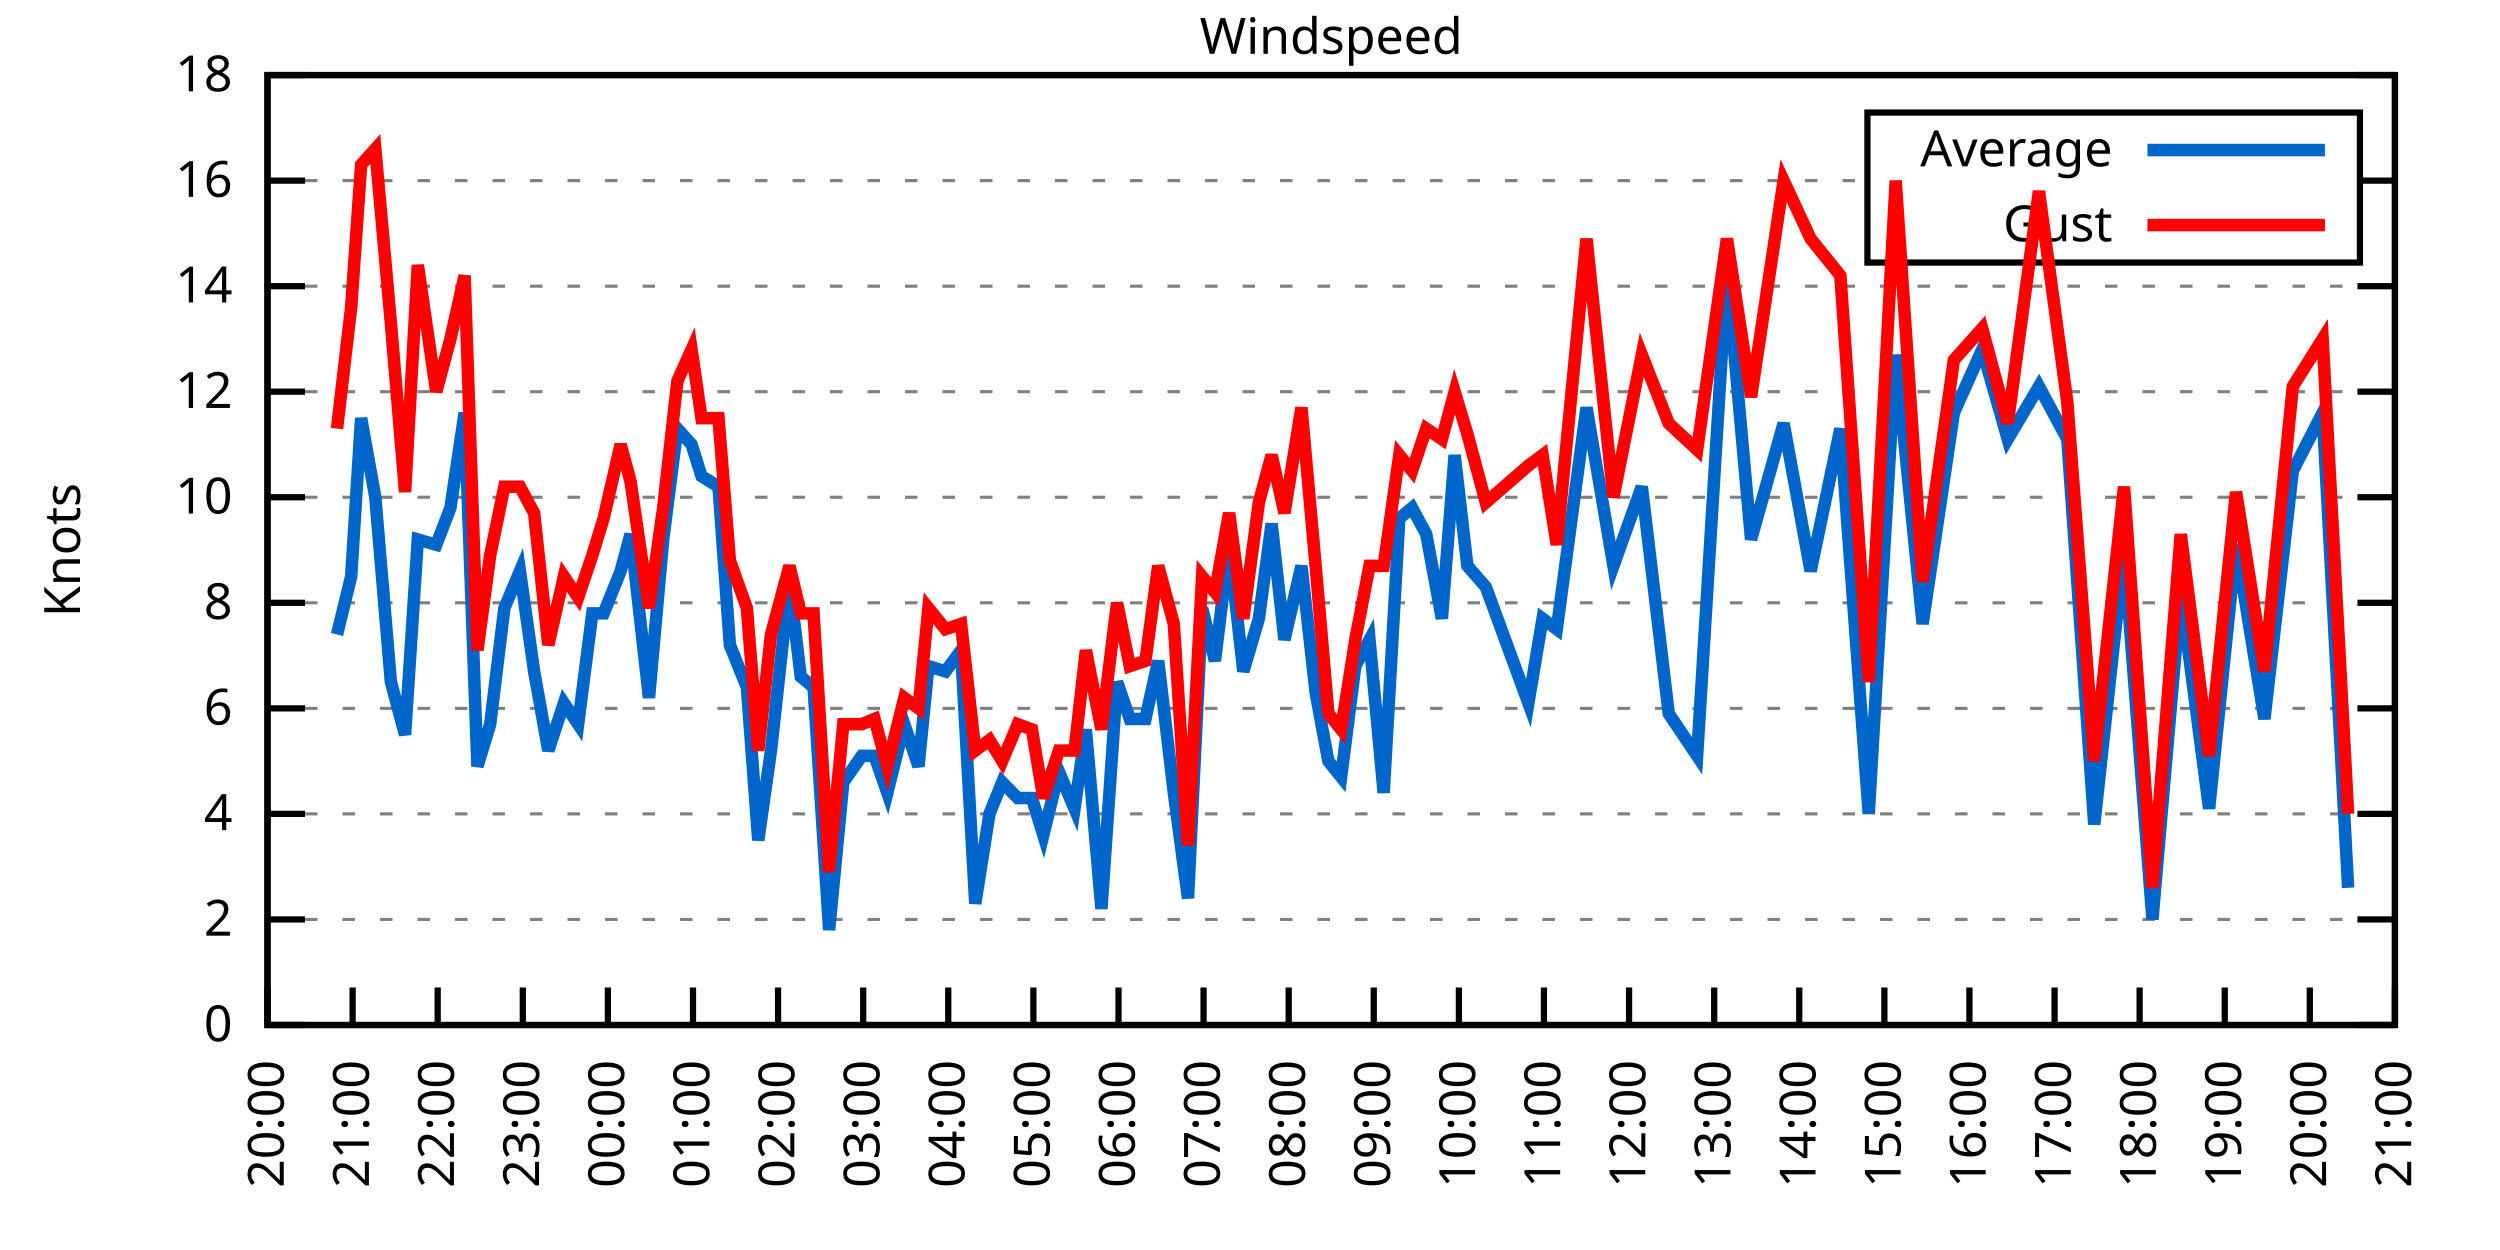
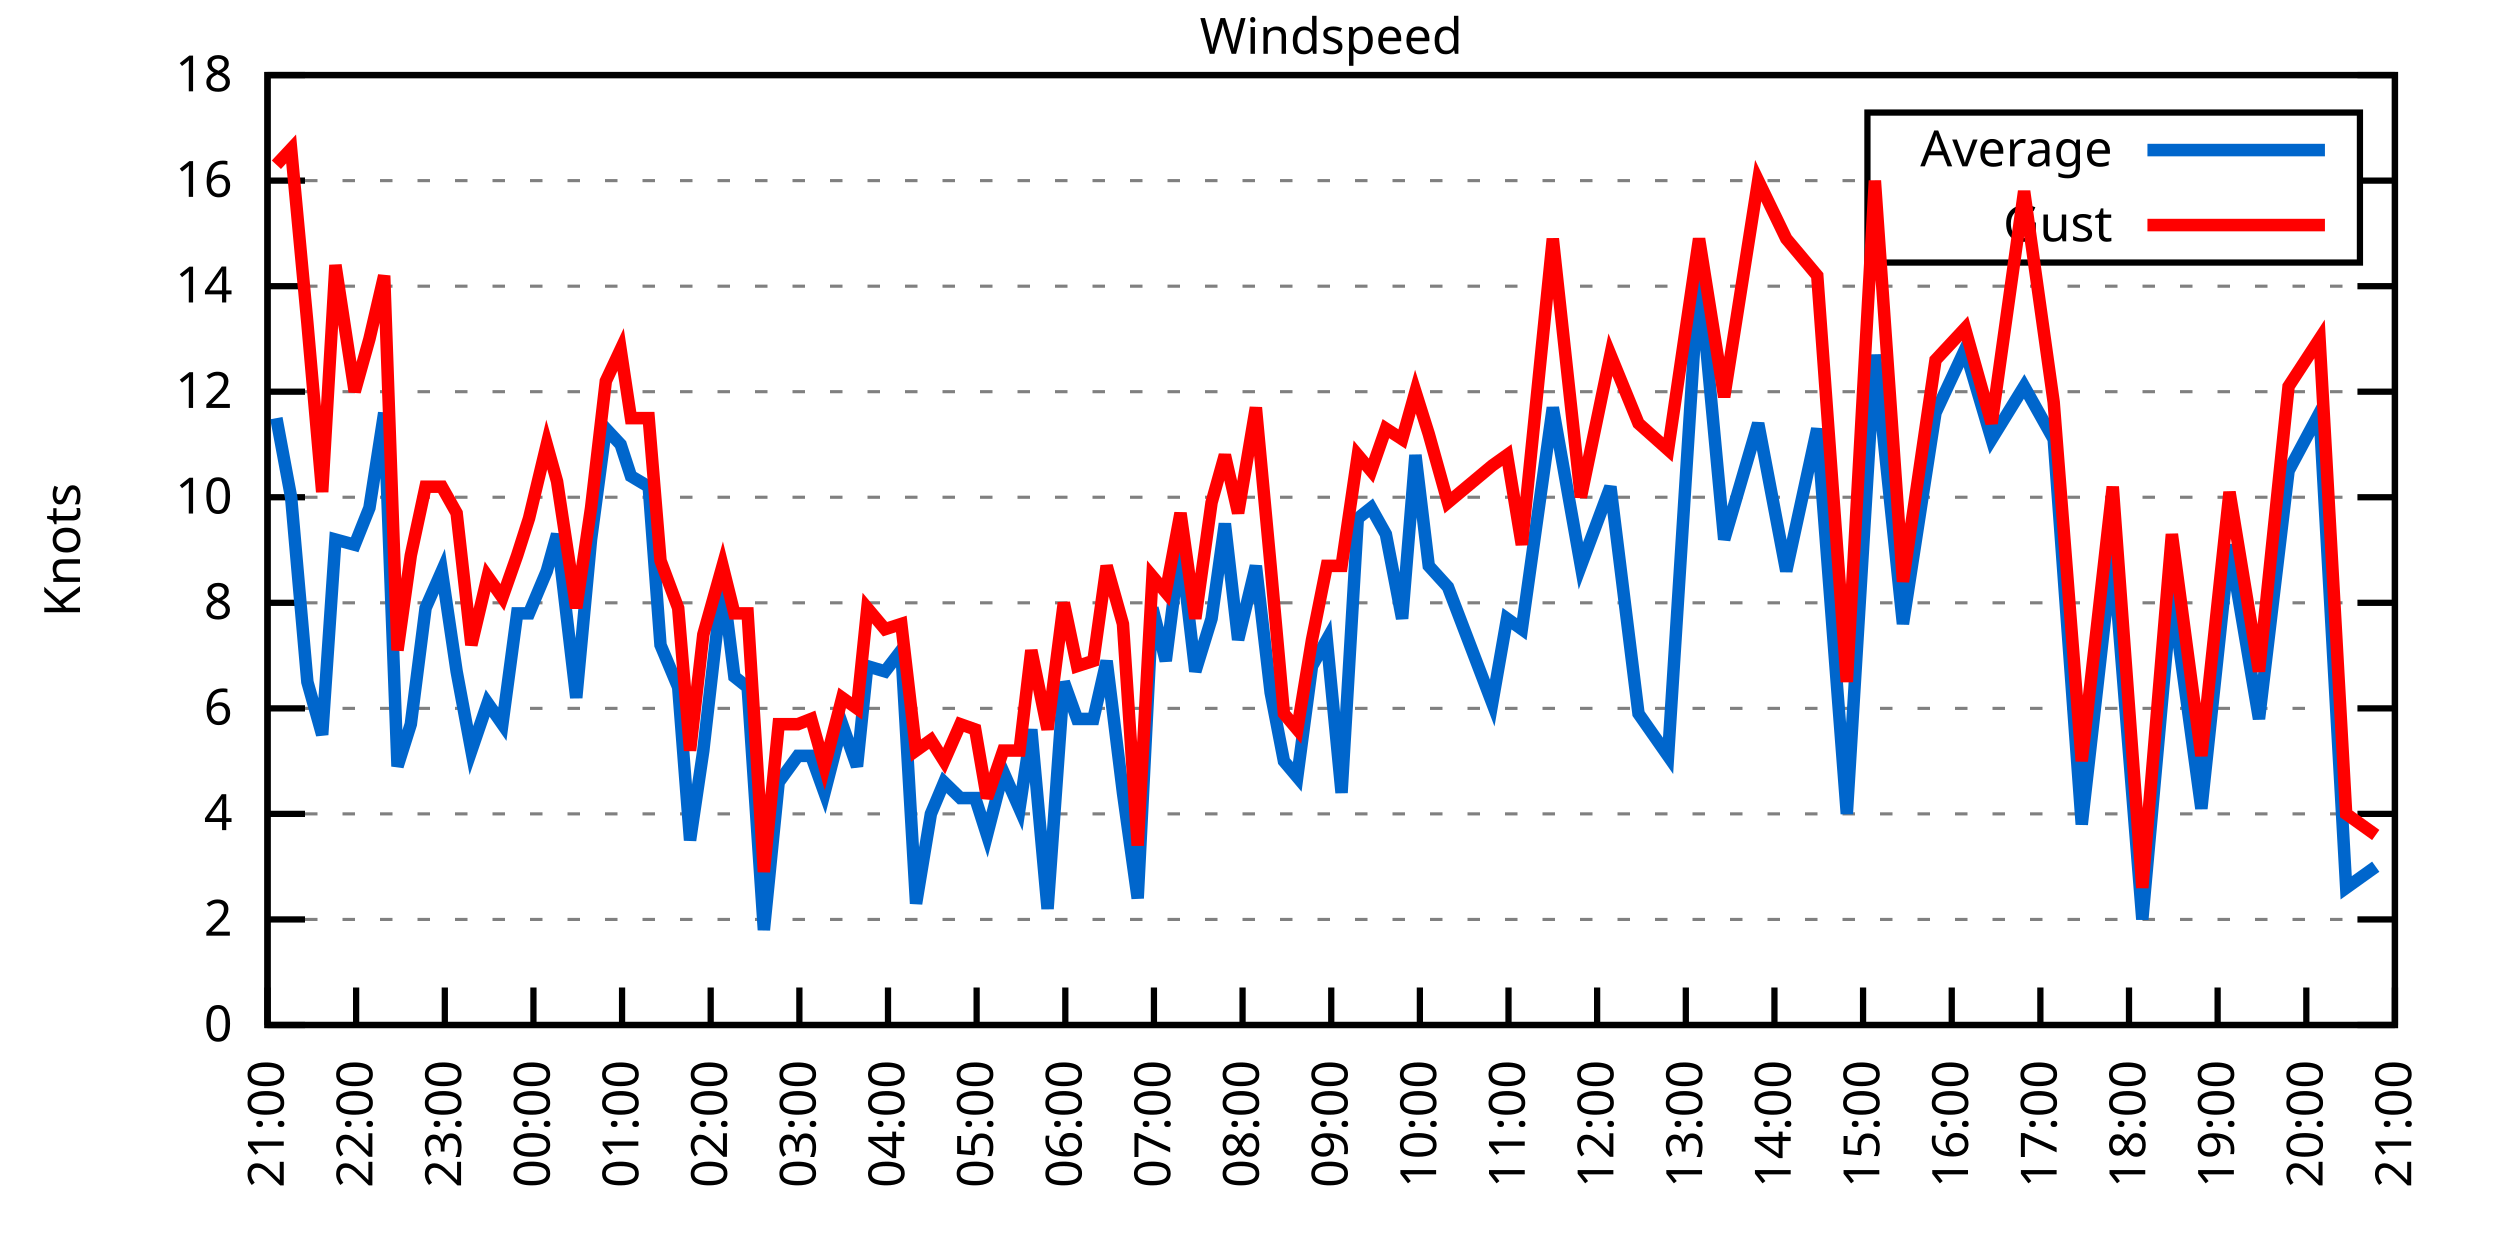
<svg xmlns="http://www.w3.org/2000/svg" xmlns:xlink="http://www.w3.org/1999/xlink" width="400" height="200" viewBox="0 0 400 200">
  <g id="gnuplot_canvas">
    <rect x="0" y="0" width="400" height="200" fill="none" />
    <defs>
      <circle id="gpDot" r="0.5" stroke-width="0.5" stroke="currentColor" />
      <path id="gpPt0" stroke-width="0.333" stroke="currentColor" d="M-1,0 h2 M0,-1 v2" />
      <path id="gpPt1" stroke-width="0.333" stroke="currentColor" d="M-1,-1 L1,1 M1,-1 L-1,1" />
      <path id="gpPt2" stroke-width="0.333" stroke="currentColor" d="M-1,0 L1,0 M0,-1 L0,1 M-1,-1 L1,1 M-1,1 L1,-1" />
      <rect id="gpPt3" stroke-width="0.333" stroke="currentColor" x="-1" y="-1" width="2" height="2" />
      <rect id="gpPt4" stroke-width="0.333" stroke="currentColor" fill="currentColor" x="-1" y="-1" width="2" height="2" />
      <circle id="gpPt5" stroke-width="0.333" stroke="currentColor" cx="0" cy="0" r="1" />
      <use xlink:href="#gpPt5" id="gpPt6" fill="currentColor" stroke="none" />
      <path id="gpPt7" stroke-width="0.333" stroke="currentColor" d="M0,-1.33 L-1.33,0.67 L1.33,0.67 z" />
      <use xlink:href="#gpPt7" id="gpPt8" fill="currentColor" stroke="none" />
      <use xlink:href="#gpPt7" id="gpPt9" stroke="currentColor" transform="rotate(180)" />
      <use xlink:href="#gpPt9" id="gpPt10" fill="currentColor" stroke="none" />
      <use xlink:href="#gpPt3" id="gpPt11" stroke="currentColor" transform="rotate(45)" />
      <use xlink:href="#gpPt11" id="gpPt12" fill="currentColor" stroke="none" />
      <path id="gpPt13" stroke-width="0.333" stroke="currentColor" d="M0,1.330 L1.265,0.411 L0.782,-1.067 L-0.782,-1.076 L-1.265,0.411 z" />
      <use xlink:href="#gpPt13" id="gpPt14" fill="currentColor" stroke="none" />
      <filter id="textbox" filterUnits="objectBoundingBox" x="0" y="0" height="1" width="1">
        <feFlood flood-color="white" flood-opacity="1" result="bgnd" />
        <feComposite in="SourceGraphic" in2="bgnd" operator="atop" />
      </filter>
      <filter id="greybox" filterUnits="objectBoundingBox" x="0" y="0" height="1" width="1">
        <feFlood flood-color="lightgrey" flood-opacity="1" result="grey" />
        <feComposite in="SourceGraphic" in2="grey" operator="atop" />
      </filter>
    </defs>
    <g fill="none" color="white" stroke="currentColor" stroke-width="1.00" stroke-linecap="butt" stroke-linejoin="miter">
</g>
    <g fill="none" color="black" stroke="currentColor" stroke-width="1.00" stroke-linecap="butt" stroke-linejoin="miter">
      <g stroke="none" shape-rendering="crispEdges">
        <polygon fill="rgb(255, 255, 255)" points="42.80,164.00 383.18,164.00 383.18,12.02 42.80,12.02 " />
      </g>
    </g>
    <g fill="none" color="black" stroke="currentColor" stroke-width="1.00" stroke-linecap="butt" stroke-linejoin="miter">
</g>
    <g fill="none" color="black" stroke="black" stroke-width="0.50" stroke-linecap="butt" stroke-linejoin="miter">
</g>
    <g fill="none" color="gray" stroke="currentColor" stroke-width="0.50" stroke-linecap="butt" stroke-linejoin="miter">
      <path stroke="gray" stroke-dasharray="2,4" class="gridline" d="M42.80,164.00 L383.19,164.00  " />
    </g>
    <g fill="none" color="gray" stroke="gray" stroke-width="1.00" stroke-linecap="butt" stroke-linejoin="miter">
</g>
    <g fill="none" color="black" stroke="currentColor" stroke-width="1.00" stroke-linecap="butt" stroke-linejoin="miter">
      <path stroke="black" d="M42.80,164.00 L48.80,164.00 M383.19,164.00 L377.19,164.00  " />
      <g transform="translate(37.20,166.60)" stroke="none" fill="black" font-family="Sans" font-size="8.00" text-anchor="end">
        <text>
          <tspan font-family="Sans"> 0</tspan>
        </text>
      </g>
    </g>
    <g fill="none" color="black" stroke="currentColor" stroke-width="1.00" stroke-linecap="butt" stroke-linejoin="miter">
</g>
    <g fill="none" color="black" stroke="black" stroke-width="0.50" stroke-linecap="butt" stroke-linejoin="miter">
</g>
    <g fill="none" color="gray" stroke="currentColor" stroke-width="0.50" stroke-linecap="butt" stroke-linejoin="miter">
      <path stroke="gray" stroke-dasharray="2,4" class="gridline" d="M42.80,147.11 L383.19,147.11  " />
    </g>
    <g fill="none" color="gray" stroke="gray" stroke-width="1.00" stroke-linecap="butt" stroke-linejoin="miter">
</g>
    <g fill="none" color="black" stroke="currentColor" stroke-width="1.00" stroke-linecap="butt" stroke-linejoin="miter">
      <path stroke="black" d="M42.80,147.11 L48.80,147.11 M383.19,147.11 L377.19,147.11  " />
      <g transform="translate(37.20,149.71)" stroke="none" fill="black" font-family="Sans" font-size="8.00" text-anchor="end">
        <text>
          <tspan font-family="Sans"> 2</tspan>
        </text>
      </g>
    </g>
    <g fill="none" color="black" stroke="currentColor" stroke-width="1.00" stroke-linecap="butt" stroke-linejoin="miter">
</g>
    <g fill="none" color="black" stroke="black" stroke-width="0.50" stroke-linecap="butt" stroke-linejoin="miter">
</g>
    <g fill="none" color="gray" stroke="currentColor" stroke-width="0.50" stroke-linecap="butt" stroke-linejoin="miter">
      <path stroke="gray" stroke-dasharray="2,4" class="gridline" d="M42.80,130.22 L383.19,130.22  " />
    </g>
    <g fill="none" color="gray" stroke="gray" stroke-width="1.00" stroke-linecap="butt" stroke-linejoin="miter">
</g>
    <g fill="none" color="black" stroke="currentColor" stroke-width="1.00" stroke-linecap="butt" stroke-linejoin="miter">
      <path stroke="black" d="M42.80,130.22 L48.80,130.22 M383.19,130.22 L377.19,130.22  " />
      <g transform="translate(37.20,132.82)" stroke="none" fill="black" font-family="Sans" font-size="8.00" text-anchor="end">
        <text>
          <tspan font-family="Sans"> 4</tspan>
        </text>
      </g>
    </g>
    <g fill="none" color="black" stroke="currentColor" stroke-width="1.00" stroke-linecap="butt" stroke-linejoin="miter">
</g>
    <g fill="none" color="black" stroke="black" stroke-width="0.50" stroke-linecap="butt" stroke-linejoin="miter">
</g>
    <g fill="none" color="gray" stroke="currentColor" stroke-width="0.50" stroke-linecap="butt" stroke-linejoin="miter">
      <path stroke="gray" stroke-dasharray="2,4" class="gridline" d="M42.80,113.34 L383.19,113.34  " />
    </g>
    <g fill="none" color="gray" stroke="gray" stroke-width="1.00" stroke-linecap="butt" stroke-linejoin="miter">
</g>
    <g fill="none" color="black" stroke="currentColor" stroke-width="1.00" stroke-linecap="butt" stroke-linejoin="miter">
      <path stroke="black" d="M42.80,113.34 L48.80,113.34 M383.19,113.34 L377.19,113.34  " />
      <g transform="translate(37.20,115.94)" stroke="none" fill="black" font-family="Sans" font-size="8.00" text-anchor="end">
        <text>
          <tspan font-family="Sans"> 6</tspan>
        </text>
      </g>
    </g>
    <g fill="none" color="black" stroke="currentColor" stroke-width="1.00" stroke-linecap="butt" stroke-linejoin="miter">
</g>
    <g fill="none" color="black" stroke="black" stroke-width="0.50" stroke-linecap="butt" stroke-linejoin="miter">
</g>
    <g fill="none" color="gray" stroke="currentColor" stroke-width="0.50" stroke-linecap="butt" stroke-linejoin="miter">
      <path stroke="gray" stroke-dasharray="2,4" class="gridline" d="M42.80,96.45 L383.19,96.45  " />
    </g>
    <g fill="none" color="gray" stroke="gray" stroke-width="1.00" stroke-linecap="butt" stroke-linejoin="miter">
</g>
    <g fill="none" color="black" stroke="currentColor" stroke-width="1.00" stroke-linecap="butt" stroke-linejoin="miter">
      <path stroke="black" d="M42.80,96.45 L48.80,96.45 M383.19,96.45 L377.19,96.45  " />
      <g transform="translate(37.20,99.05)" stroke="none" fill="black" font-family="Sans" font-size="8.00" text-anchor="end">
        <text>
          <tspan font-family="Sans"> 8</tspan>
        </text>
      </g>
    </g>
    <g fill="none" color="black" stroke="currentColor" stroke-width="1.00" stroke-linecap="butt" stroke-linejoin="miter">
</g>
    <g fill="none" color="black" stroke="black" stroke-width="0.50" stroke-linecap="butt" stroke-linejoin="miter">
</g>
    <g fill="none" color="gray" stroke="currentColor" stroke-width="0.50" stroke-linecap="butt" stroke-linejoin="miter">
      <path stroke="gray" stroke-dasharray="2,4" class="gridline" d="M42.80,79.56 L383.19,79.56  " />
    </g>
    <g fill="none" color="gray" stroke="gray" stroke-width="1.00" stroke-linecap="butt" stroke-linejoin="miter">
</g>
    <g fill="none" color="black" stroke="currentColor" stroke-width="1.00" stroke-linecap="butt" stroke-linejoin="miter">
      <path stroke="black" d="M42.80,79.56 L48.80,79.56 M383.19,79.56 L377.19,79.56  " />
      <g transform="translate(37.20,82.16)" stroke="none" fill="black" font-family="Sans" font-size="8.00" text-anchor="end">
        <text>
          <tspan font-family="Sans"> 10</tspan>
        </text>
      </g>
    </g>
    <g fill="none" color="black" stroke="currentColor" stroke-width="1.00" stroke-linecap="butt" stroke-linejoin="miter">
</g>
    <g fill="none" color="black" stroke="black" stroke-width="0.50" stroke-linecap="butt" stroke-linejoin="miter">
</g>
    <g fill="none" color="gray" stroke="currentColor" stroke-width="0.50" stroke-linecap="butt" stroke-linejoin="miter">
      <path stroke="gray" stroke-dasharray="2,4" class="gridline" d="M42.80,62.67 L383.19,62.67  " />
    </g>
    <g fill="none" color="gray" stroke="gray" stroke-width="1.00" stroke-linecap="butt" stroke-linejoin="miter">
</g>
    <g fill="none" color="black" stroke="currentColor" stroke-width="1.00" stroke-linecap="butt" stroke-linejoin="miter">
      <path stroke="black" d="M42.80,62.67 L48.80,62.67 M383.19,62.67 L377.19,62.67  " />
      <g transform="translate(37.20,65.27)" stroke="none" fill="black" font-family="Sans" font-size="8.00" text-anchor="end">
        <text>
          <tspan font-family="Sans"> 12</tspan>
        </text>
      </g>
    </g>
    <g fill="none" color="black" stroke="currentColor" stroke-width="1.00" stroke-linecap="butt" stroke-linejoin="miter">
</g>
    <g fill="none" color="black" stroke="black" stroke-width="0.50" stroke-linecap="butt" stroke-linejoin="miter">
</g>
    <g fill="none" color="gray" stroke="currentColor" stroke-width="0.50" stroke-linecap="butt" stroke-linejoin="miter">
      <path stroke="gray" stroke-dasharray="2,4" class="gridline" d="M42.80,45.79 L383.19,45.79  " />
    </g>
    <g fill="none" color="gray" stroke="gray" stroke-width="1.00" stroke-linecap="butt" stroke-linejoin="miter">
</g>
    <g fill="none" color="black" stroke="currentColor" stroke-width="1.00" stroke-linecap="butt" stroke-linejoin="miter">
      <path stroke="black" d="M42.80,45.79 L48.80,45.79 M383.19,45.79 L377.19,45.79  " />
      <g transform="translate(37.20,48.39)" stroke="none" fill="black" font-family="Sans" font-size="8.00" text-anchor="end">
        <text>
          <tspan font-family="Sans"> 14</tspan>
        </text>
      </g>
    </g>
    <g fill="none" color="black" stroke="currentColor" stroke-width="1.00" stroke-linecap="butt" stroke-linejoin="miter">
</g>
    <g fill="none" color="black" stroke="black" stroke-width="0.50" stroke-linecap="butt" stroke-linejoin="miter">
</g>
    <g fill="none" color="gray" stroke="currentColor" stroke-width="0.50" stroke-linecap="butt" stroke-linejoin="miter">
      <path stroke="gray" stroke-dasharray="2,4" class="gridline" d="M42.80,28.90 L298.79,28.90 M377.59,28.90 L383.19,28.90  " />
    </g>
    <g fill="none" color="gray" stroke="gray" stroke-width="1.00" stroke-linecap="butt" stroke-linejoin="miter">
</g>
    <g fill="none" color="black" stroke="currentColor" stroke-width="1.00" stroke-linecap="butt" stroke-linejoin="miter">
      <path stroke="black" d="M42.80,28.90 L48.80,28.90 M383.19,28.90 L377.19,28.90  " />
      <g transform="translate(37.20,31.50)" stroke="none" fill="black" font-family="Sans" font-size="8.00" text-anchor="end">
        <text>
          <tspan font-family="Sans"> 16</tspan>
        </text>
      </g>
    </g>
    <g fill="none" color="black" stroke="currentColor" stroke-width="1.00" stroke-linecap="butt" stroke-linejoin="miter">
</g>
    <g fill="none" color="black" stroke="black" stroke-width="0.50" stroke-linecap="butt" stroke-linejoin="miter">
</g>
    <g fill="none" color="gray" stroke="currentColor" stroke-width="0.50" stroke-linecap="butt" stroke-linejoin="miter">
      <path stroke="gray" stroke-dasharray="2,4" class="gridline" d="M42.80,12.01 L383.19,12.01  " />
    </g>
    <g fill="none" color="gray" stroke="gray" stroke-width="1.00" stroke-linecap="butt" stroke-linejoin="miter">
</g>
    <g fill="none" color="black" stroke="currentColor" stroke-width="1.00" stroke-linecap="butt" stroke-linejoin="miter">
      <path stroke="black" d="M42.80,12.01 L48.80,12.01 M383.19,12.01 L377.19,12.01  " />
      <g transform="translate(37.20,14.61)" stroke="none" fill="black" font-family="Sans" font-size="8.00" text-anchor="end">
        <text>
          <tspan font-family="Sans"> 18</tspan>
        </text>
      </g>
    </g>
    <g fill="none" color="black" stroke="currentColor" stroke-width="1.00" stroke-linecap="butt" stroke-linejoin="miter">
      <path stroke="black" d="M42.80,164.00 L42.80,158.00  " />
      <g transform="translate(45.40,169.60) rotate(270.00)" stroke="none" fill="black" font-family="Sans" font-size="8.00" text-anchor="end">
        <text>
-           <tspan font-family="Sans">20:00</tspan>
-         </text>
-       </g>
-     </g>
-     <g fill="none" color="black" stroke="currentColor" stroke-width="1.00" stroke-linecap="butt" stroke-linejoin="miter">
-       <path stroke="black" d="M56.42,164.00 L56.42,158.00  " />
-       <g transform="translate(59.02,169.60) rotate(270.00)" stroke="none" fill="black" font-family="Sans" font-size="8.00" text-anchor="end">
-         <text>
          <tspan font-family="Sans">21:00</tspan>
        </text>
      </g>
    </g>
    <g fill="none" color="black" stroke="currentColor" stroke-width="1.00" stroke-linecap="butt" stroke-linejoin="miter">
-       <path stroke="black" d="M70.03,164.00 L70.03,158.00  " />
-       <g transform="translate(72.63,169.60) rotate(270.00)" stroke="none" fill="black" font-family="Sans" font-size="8.00" text-anchor="end">
+       <path stroke="black" d="M56.98,164.00 L56.98,158.00  " />
+       <g transform="translate(59.58,169.60) rotate(270.00)" stroke="none" fill="black" font-family="Sans" font-size="8.00" text-anchor="end">
        <text>
          <tspan font-family="Sans">22:00</tspan>
        </text>
      </g>
    </g>
    <g fill="none" color="black" stroke="currentColor" stroke-width="1.00" stroke-linecap="butt" stroke-linejoin="miter">
-       <path stroke="black" d="M83.65,164.00 L83.65,158.00  " />
-       <g transform="translate(86.25,169.60) rotate(270.00)" stroke="none" fill="black" font-family="Sans" font-size="8.00" text-anchor="end">
+       <path stroke="black" d="M71.17,164.00 L71.17,158.00  " />
+       <g transform="translate(73.77,169.60) rotate(270.00)" stroke="none" fill="black" font-family="Sans" font-size="8.00" text-anchor="end">
        <text>
          <tspan font-family="Sans">23:00</tspan>
        </text>
      </g>
    </g>
    <g fill="none" color="black" stroke="currentColor" stroke-width="1.00" stroke-linecap="butt" stroke-linejoin="miter">
-       <path stroke="black" d="M97.26,164.00 L97.26,158.00  " />
-       <g transform="translate(99.86,169.60) rotate(270.00)" stroke="none" fill="black" font-family="Sans" font-size="8.00" text-anchor="end">
+       <path stroke="black" d="M85.35,164.00 L85.35,158.00  " />
+       <g transform="translate(87.95,169.60) rotate(270.00)" stroke="none" fill="black" font-family="Sans" font-size="8.00" text-anchor="end">
        <text>
          <tspan font-family="Sans">00:00</tspan>
        </text>
      </g>
    </g>
    <g fill="none" color="black" stroke="currentColor" stroke-width="1.00" stroke-linecap="butt" stroke-linejoin="miter">
-       <path stroke="black" d="M110.88,164.00 L110.88,158.00  " />
-       <g transform="translate(113.48,169.60) rotate(270.00)" stroke="none" fill="black" font-family="Sans" font-size="8.00" text-anchor="end">
+       <path stroke="black" d="M99.53,164.00 L99.53,158.00  " />
+       <g transform="translate(102.13,169.60) rotate(270.00)" stroke="none" fill="black" font-family="Sans" font-size="8.00" text-anchor="end">
        <text>
          <tspan font-family="Sans">01:00</tspan>
        </text>
      </g>
    </g>
    <g fill="none" color="black" stroke="currentColor" stroke-width="1.00" stroke-linecap="butt" stroke-linejoin="miter">
-       <path stroke="black" d="M124.49,164.00 L124.49,158.00  " />
-       <g transform="translate(127.09,169.60) rotate(270.00)" stroke="none" fill="black" font-family="Sans" font-size="8.00" text-anchor="end">
+       <path stroke="black" d="M113.71,164.00 L113.71,158.00  " />
+       <g transform="translate(116.31,169.60) rotate(270.00)" stroke="none" fill="black" font-family="Sans" font-size="8.00" text-anchor="end">
        <text>
          <tspan font-family="Sans">02:00</tspan>
        </text>
      </g>
    </g>
    <g fill="none" color="black" stroke="currentColor" stroke-width="1.00" stroke-linecap="butt" stroke-linejoin="miter">
-       <path stroke="black" d="M138.11,164.00 L138.11,158.00  " />
-       <g transform="translate(140.71,169.60) rotate(270.00)" stroke="none" fill="black" font-family="Sans" font-size="8.00" text-anchor="end">
+       <path stroke="black" d="M127.90,164.00 L127.90,158.00  " />
+       <g transform="translate(130.50,169.60) rotate(270.00)" stroke="none" fill="black" font-family="Sans" font-size="8.00" text-anchor="end">
        <text>
          <tspan font-family="Sans">03:00</tspan>
        </text>
      </g>
    </g>
    <g fill="none" color="black" stroke="currentColor" stroke-width="1.00" stroke-linecap="butt" stroke-linejoin="miter">
-       <path stroke="black" d="M151.72,164.00 L151.72,158.00  " />
-       <g transform="translate(154.32,169.60) rotate(270.00)" stroke="none" fill="black" font-family="Sans" font-size="8.00" text-anchor="end">
+       <path stroke="black" d="M142.08,164.00 L142.08,158.00  " />
+       <g transform="translate(144.68,169.60) rotate(270.00)" stroke="none" fill="black" font-family="Sans" font-size="8.00" text-anchor="end">
        <text>
          <tspan font-family="Sans">04:00</tspan>
        </text>
      </g>
    </g>
    <g fill="none" color="black" stroke="currentColor" stroke-width="1.00" stroke-linecap="butt" stroke-linejoin="miter">
-       <path stroke="black" d="M165.34,164.00 L165.34,158.00  " />
-       <g transform="translate(167.94,169.60) rotate(270.00)" stroke="none" fill="black" font-family="Sans" font-size="8.00" text-anchor="end">
+       <path stroke="black" d="M156.26,164.00 L156.26,158.00  " />
+       <g transform="translate(158.86,169.60) rotate(270.00)" stroke="none" fill="black" font-family="Sans" font-size="8.00" text-anchor="end">
        <text>
          <tspan font-family="Sans">05:00</tspan>
        </text>
      </g>
    </g>
    <g fill="none" color="black" stroke="currentColor" stroke-width="1.00" stroke-linecap="butt" stroke-linejoin="miter">
-       <path stroke="black" d="M178.96,164.00 L178.96,158.00  " />
-       <g transform="translate(181.56,169.60) rotate(270.00)" stroke="none" fill="black" font-family="Sans" font-size="8.00" text-anchor="end">
+       <path stroke="black" d="M170.45,164.00 L170.45,158.00  " />
+       <g transform="translate(173.05,169.60) rotate(270.00)" stroke="none" fill="black" font-family="Sans" font-size="8.00" text-anchor="end">
        <text>
          <tspan font-family="Sans">06:00</tspan>
        </text>
      </g>
    </g>
    <g fill="none" color="black" stroke="currentColor" stroke-width="1.00" stroke-linecap="butt" stroke-linejoin="miter">
-       <path stroke="black" d="M192.57,164.00 L192.57,158.00  " />
-       <g transform="translate(195.17,169.60) rotate(270.00)" stroke="none" fill="black" font-family="Sans" font-size="8.00" text-anchor="end">
+       <path stroke="black" d="M184.63,164.00 L184.63,158.00  " />
+       <g transform="translate(187.23,169.60) rotate(270.00)" stroke="none" fill="black" font-family="Sans" font-size="8.00" text-anchor="end">
        <text>
          <tspan font-family="Sans">07:00</tspan>
        </text>
      </g>
    </g>
    <g fill="none" color="black" stroke="currentColor" stroke-width="1.00" stroke-linecap="butt" stroke-linejoin="miter">
-       <path stroke="black" d="M206.19,164.00 L206.19,158.00  " />
-       <g transform="translate(208.79,169.60) rotate(270.00)" stroke="none" fill="black" font-family="Sans" font-size="8.00" text-anchor="end">
+       <path stroke="black" d="M198.81,164.00 L198.81,158.00  " />
+       <g transform="translate(201.41,169.60) rotate(270.00)" stroke="none" fill="black" font-family="Sans" font-size="8.00" text-anchor="end">
        <text>
          <tspan font-family="Sans">08:00</tspan>
        </text>
      </g>
    </g>
    <g fill="none" color="black" stroke="currentColor" stroke-width="1.00" stroke-linecap="butt" stroke-linejoin="miter">
-       <path stroke="black" d="M219.80,164.00 L219.80,158.00  " />
-       <g transform="translate(222.40,169.60) rotate(270.00)" stroke="none" fill="black" font-family="Sans" font-size="8.00" text-anchor="end">
+       <path stroke="black" d="M213.00,164.00 L213.00,158.00  " />
+       <g transform="translate(215.60,169.60) rotate(270.00)" stroke="none" fill="black" font-family="Sans" font-size="8.00" text-anchor="end">
        <text>
          <tspan font-family="Sans">09:00</tspan>
        </text>
      </g>
    </g>
    <g fill="none" color="black" stroke="currentColor" stroke-width="1.00" stroke-linecap="butt" stroke-linejoin="miter">
-       <path stroke="black" d="M233.42,164.00 L233.42,158.00  " />
-       <g transform="translate(236.02,169.60) rotate(270.00)" stroke="none" fill="black" font-family="Sans" font-size="8.00" text-anchor="end">
+       <path stroke="black" d="M227.18,164.00 L227.18,158.00  " />
+       <g transform="translate(229.78,169.60) rotate(270.00)" stroke="none" fill="black" font-family="Sans" font-size="8.00" text-anchor="end">
        <text>
          <tspan font-family="Sans">10:00</tspan>
        </text>
      </g>
    </g>
    <g fill="none" color="black" stroke="currentColor" stroke-width="1.00" stroke-linecap="butt" stroke-linejoin="miter">
-       <path stroke="black" d="M247.03,164.00 L247.03,158.00  " />
-       <g transform="translate(249.63,169.60) rotate(270.00)" stroke="none" fill="black" font-family="Sans" font-size="8.00" text-anchor="end">
+       <path stroke="black" d="M241.36,164.00 L241.36,158.00  " />
+       <g transform="translate(243.96,169.60) rotate(270.00)" stroke="none" fill="black" font-family="Sans" font-size="8.00" text-anchor="end">
        <text>
          <tspan font-family="Sans">11:00</tspan>
        </text>
      </g>
    </g>
    <g fill="none" color="black" stroke="currentColor" stroke-width="1.00" stroke-linecap="butt" stroke-linejoin="miter">
-       <path stroke="black" d="M260.65,164.00 L260.65,158.00  " />
-       <g transform="translate(263.25,169.60) rotate(270.00)" stroke="none" fill="black" font-family="Sans" font-size="8.00" text-anchor="end">
+       <path stroke="black" d="M255.54,164.00 L255.54,158.00  " />
+       <g transform="translate(258.14,169.60) rotate(270.00)" stroke="none" fill="black" font-family="Sans" font-size="8.00" text-anchor="end">
        <text>
          <tspan font-family="Sans">12:00</tspan>
        </text>
      </g>
    </g>
    <g fill="none" color="black" stroke="currentColor" stroke-width="1.00" stroke-linecap="butt" stroke-linejoin="miter">
-       <path stroke="black" d="M274.27,164.00 L274.27,158.00  " />
-       <g transform="translate(276.87,169.60) rotate(270.00)" stroke="none" fill="black" font-family="Sans" font-size="8.00" text-anchor="end">
+       <path stroke="black" d="M269.73,164.00 L269.73,158.00  " />
+       <g transform="translate(272.33,169.60) rotate(270.00)" stroke="none" fill="black" font-family="Sans" font-size="8.00" text-anchor="end">
        <text>
          <tspan font-family="Sans">13:00</tspan>
        </text>
      </g>
    </g>
    <g fill="none" color="black" stroke="currentColor" stroke-width="1.00" stroke-linecap="butt" stroke-linejoin="miter">
-       <path stroke="black" d="M287.88,164.00 L287.88,158.00  " />
-       <g transform="translate(290.48,169.60) rotate(270.00)" stroke="none" fill="black" font-family="Sans" font-size="8.00" text-anchor="end">
+       <path stroke="black" d="M283.91,164.00 L283.91,158.00  " />
+       <g transform="translate(286.51,169.60) rotate(270.00)" stroke="none" fill="black" font-family="Sans" font-size="8.00" text-anchor="end">
        <text>
          <tspan font-family="Sans">14:00</tspan>
        </text>
      </g>
    </g>
    <g fill="none" color="black" stroke="currentColor" stroke-width="1.00" stroke-linecap="butt" stroke-linejoin="miter">
-       <path stroke="black" d="M301.50,164.00 L301.50,158.00  " />
-       <g transform="translate(304.10,169.60) rotate(270.00)" stroke="none" fill="black" font-family="Sans" font-size="8.00" text-anchor="end">
+       <path stroke="black" d="M298.09,164.00 L298.09,158.00  " />
+       <g transform="translate(300.69,169.60) rotate(270.00)" stroke="none" fill="black" font-family="Sans" font-size="8.00" text-anchor="end">
        <text>
          <tspan font-family="Sans">15:00</tspan>
        </text>
      </g>
    </g>
    <g fill="none" color="black" stroke="currentColor" stroke-width="1.00" stroke-linecap="butt" stroke-linejoin="miter">
-       <path stroke="black" d="M315.11,164.00 L315.11,158.00  " />
-       <g transform="translate(317.71,169.60) rotate(270.00)" stroke="none" fill="black" font-family="Sans" font-size="8.00" text-anchor="end">
+       <path stroke="black" d="M312.28,164.00 L312.28,158.00  " />
+       <g transform="translate(314.88,169.60) rotate(270.00)" stroke="none" fill="black" font-family="Sans" font-size="8.00" text-anchor="end">
        <text>
          <tspan font-family="Sans">16:00</tspan>
        </text>
      </g>
    </g>
    <g fill="none" color="black" stroke="currentColor" stroke-width="1.00" stroke-linecap="butt" stroke-linejoin="miter">
-       <path stroke="black" d="M328.73,164.00 L328.73,158.00  " />
-       <g transform="translate(331.33,169.60) rotate(270.00)" stroke="none" fill="black" font-family="Sans" font-size="8.00" text-anchor="end">
+       <path stroke="black" d="M326.46,164.00 L326.46,158.00  " />
+       <g transform="translate(329.06,169.60) rotate(270.00)" stroke="none" fill="black" font-family="Sans" font-size="8.00" text-anchor="end">
        <text>
          <tspan font-family="Sans">17:00</tspan>
        </text>
      </g>
    </g>
    <g fill="none" color="black" stroke="currentColor" stroke-width="1.00" stroke-linecap="butt" stroke-linejoin="miter">
-       <path stroke="black" d="M342.34,164.00 L342.34,158.00  " />
-       <g transform="translate(344.94,169.60) rotate(270.00)" stroke="none" fill="black" font-family="Sans" font-size="8.00" text-anchor="end">
+       <path stroke="black" d="M340.64,164.00 L340.64,158.00  " />
+       <g transform="translate(343.24,169.60) rotate(270.00)" stroke="none" fill="black" font-family="Sans" font-size="8.00" text-anchor="end">
        <text>
          <tspan font-family="Sans">18:00</tspan>
        </text>
      </g>
    </g>
    <g fill="none" color="black" stroke="currentColor" stroke-width="1.00" stroke-linecap="butt" stroke-linejoin="miter">
-       <path stroke="black" d="M355.96,164.00 L355.96,158.00  " />
-       <g transform="translate(358.56,169.60) rotate(270.00)" stroke="none" fill="black" font-family="Sans" font-size="8.00" text-anchor="end">
+       <path stroke="black" d="M354.82,164.00 L354.82,158.00  " />
+       <g transform="translate(357.42,169.60) rotate(270.00)" stroke="none" fill="black" font-family="Sans" font-size="8.00" text-anchor="end">
        <text>
          <tspan font-family="Sans">19:00</tspan>
        </text>
      </g>
    </g>
    <g fill="none" color="black" stroke="currentColor" stroke-width="1.00" stroke-linecap="butt" stroke-linejoin="miter">
-       <path stroke="black" d="M369.57,164.00 L369.57,158.00  " />
-       <g transform="translate(372.17,169.60) rotate(270.00)" stroke="none" fill="black" font-family="Sans" font-size="8.00" text-anchor="end">
+       <path stroke="black" d="M369.01,164.00 L369.01,158.00  " />
+       <g transform="translate(371.61,169.60) rotate(270.00)" stroke="none" fill="black" font-family="Sans" font-size="8.00" text-anchor="end">
        <text>
          <tspan font-family="Sans">20:00</tspan>
        </text>
      </g>
    </g>
    <g fill="none" color="black" stroke="currentColor" stroke-width="1.00" stroke-linecap="butt" stroke-linejoin="miter">
      <path stroke="black" d="M383.19,164.00 L383.19,158.00  " />
      <g transform="translate(385.79,169.60) rotate(270.00)" stroke="none" fill="black" font-family="Sans" font-size="8.00" text-anchor="end">
        <text>
          <tspan font-family="Sans">21:00</tspan>
        </text>
      </g>
    </g>
    <g fill="none" color="black" stroke="currentColor" stroke-width="1.00" stroke-linecap="butt" stroke-linejoin="miter">
</g>
    <g fill="none" color="black" stroke="currentColor" stroke-width="1.00" stroke-linecap="butt" stroke-linejoin="miter">
      <path stroke="black" d="M42.80,12.01 L42.80,164.00 L383.19,164.00 L383.19,12.01 L42.80,12.01 Z  " />
    </g>
    <g fill="none" color="black" stroke="currentColor" stroke-width="1.00" stroke-linecap="butt" stroke-linejoin="miter">
</g>
    <g fill="none" color="black" stroke="currentColor" stroke-width="1.00" stroke-linecap="butt" stroke-linejoin="miter">
      <path stroke="black" d="M298.79,42.01 L298.79,18.01 L377.59,18.01 L377.59,42.01 L298.79,42.01 Z  " />
    </g>
    <g id="Windspeed_plot_1">
      <g fill="none" color="white" stroke="black" stroke-width="2.00" stroke-linecap="butt" stroke-linejoin="miter">
</g>
      <g fill="none" color="black" stroke="currentColor" stroke-width="2.00" stroke-linecap="butt" stroke-linejoin="miter">
        <g transform="translate(337.99,26.61)" stroke="none" fill="black" font-family="Sans" font-size="8.00" text-anchor="end">
          <text>
            <tspan font-family="Sans">Average</tspan>
          </text>
        </g>
      </g>
      <g fill="none" color="black" stroke="currentColor" stroke-width="2.00" stroke-linecap="butt" stroke-linejoin="miter">
-         <path stroke="rgb(  0, 102, 204)" d="M343.59,24.01 L371.99,24.01 M53.92,101.52 L56.19,92.23 L57.78,66.90 L60.05,79.56 L62.54,109.11 L64.81,117.56   L66.85,86.32 L69.80,87.16 L72.07,81.25 L74.34,66.05 L76.39,122.62 L78.43,115.87 L80.70,97.29 L83.19,91.38   L85.46,107.43 L87.73,120.09 L90.23,112.49 L92.50,115.87 L94.77,98.14 L96.58,98.14 L99.30,91.38 L100.89,85.47   L103.84,111.65 L106.11,86.32 L108.38,68.58 L110.65,71.12 L112.24,76.18 L114.96,77.87 L116.78,103.20 L119.50,109.96   L121.32,134.45 L123.36,120.09 L126.31,93.07 L128.12,108.27 L130.17,109.96 L132.66,148.80 L134.93,125.16 L137.88,120.94   L139.92,120.94 L141.97,126.85 L144.69,115.87 L146.96,122.62 L148.55,106.58 L151.27,107.43 L153.77,104.05 L156.04,144.58   L158.31,130.22 L160.35,125.16 L162.84,127.69 L165.11,127.69 L166.93,133.60 L169.43,123.47 L171.92,129.38 L173.74,116.71   L176.23,145.42 L178.73,109.11 L180.77,115.03 L183.27,115.03 L185.31,105.74 L187.81,126.85 L190.08,143.73 L192.34,97.29   L194.39,105.74 L196.66,87.16 L198.93,107.43 L201.42,98.98 L203.46,83.78 L205.51,102.36 L208.23,90.54 L210.50,110.80   L212.54,121.78 L214.58,124.31 L216.85,106.58 L219.12,102.36 L221.39,126.85 L223.89,82.94 L225.93,81.25 L228.20,85.47   L230.70,98.98 L232.74,72.81 L234.78,90.54 L237.73,93.92 L244.54,112.49 L246.81,98.98 L249.08,100.67 L253.84,65.21   L258.15,90.54 L262.69,77.87 L267.00,114.18 L271.54,120.94 L276.31,43.25 L280.17,86.32 L285.38,67.74 L289.70,91.38   L294.46,68.58 L299.00,130.22 L303.31,56.76 L307.62,99.83 L312.62,66.05 L317.15,55.92 L321.24,70.27 L326.23,61.83   L330.77,70.27 L335.08,131.91 L339.85,88.00 L344.39,147.11 L348.92,94.76 L353.46,129.38 L357.77,87.16 L362.31,115.03   L366.85,75.34 L371.62,66.05 L375.70,142.05  " />
+         <path stroke="rgb(  0, 102, 204)" d="M343.59,24.01 L371.99,24.01 M44.22,66.90 L46.58,79.56 L49.18,109.11 L51.55,117.56 L53.67,86.32 L56.75,87.16   L59.11,81.25 L61.47,66.05 L63.60,122.62 L65.73,115.87 L68.09,97.29 L70.69,91.38 L73.06,107.43 L75.42,120.09   L78.02,112.49 L80.38,115.87 L82.75,98.14 L84.64,98.14 L87.48,91.38 L89.13,85.47 L92.20,111.65 L94.57,86.32   L96.93,68.58 L99.30,71.12 L100.95,76.18 L103.79,77.87 L105.68,103.20 L108.51,109.96 L110.41,134.45 L112.53,120.09   L115.61,93.07 L117.50,108.27 L119.62,109.96 L122.22,148.80 L124.59,125.16 L127.66,120.94 L129.79,120.94 L131.92,126.85   L134.75,115.87 L137.12,122.62 L138.77,106.58 L141.61,107.43 L144.21,104.05 L146.57,144.58 L148.94,130.22 L151.06,125.16   L153.66,127.69 L156.03,127.69 L157.92,133.60 L160.52,123.47 L163.12,129.38 L165.01,116.71 L167.61,145.42 L170.21,109.11   L172.34,115.03 L174.94,115.03 L177.06,105.74 L179.67,126.85 L182.03,143.73 L184.39,97.29 L186.52,105.74 L188.88,87.16   L191.25,107.43 L193.85,98.98 L195.98,83.78 L198.10,102.36 L200.94,90.54 L203.30,110.80 L205.43,121.78 L207.56,124.31   L209.92,106.58 L212.29,102.36 L214.65,126.85 L217.25,82.94 L219.38,81.25 L221.74,85.47 L224.34,98.98 L226.47,72.81   L228.60,90.54 L231.67,93.92 L238.76,112.49 L241.12,98.98 L243.49,100.67 L248.45,65.21 L252.94,90.54 L257.67,77.87   L262.16,114.18 L266.89,120.94 L271.85,43.25 L275.87,86.32 L281.31,67.74 L285.80,91.38 L290.76,68.58 L295.49,130.22   L299.98,56.76 L304.47,99.83 L309.68,66.05 L314.40,55.92 L318.66,70.27 L323.86,61.83 L328.59,70.27 L333.08,131.91   L338.04,88.00 L342.77,147.11 L347.50,94.76 L352.22,129.38 L356.72,87.16 L361.44,115.03 L366.17,75.34 L371.13,66.05   L375.39,142.05 L380.12,138.67  " />
      </g>
    </g>
    <g id="Windspeed_plot_2">
      <g fill="none" color="black" stroke="currentColor" stroke-width="2.00" stroke-linecap="butt" stroke-linejoin="miter">
        <g transform="translate(337.99,38.61)" stroke="none" fill="black" font-family="Sans" font-size="8.00" text-anchor="end">
          <text>
            <tspan font-family="Sans">Gust</tspan>
          </text>
        </g>
      </g>
      <g fill="none" color="black" stroke="currentColor" stroke-width="2.00" stroke-linecap="butt" stroke-linejoin="miter">
-         <path stroke="rgb(255,   0,   0)" d="M343.59,36.01 L371.99,36.01 M53.92,68.58 L56.19,49.16 L57.78,26.36 L60.05,23.83 L62.54,51.70 L64.81,78.72   L66.85,42.41 L69.80,62.67 L72.07,54.23 L74.34,44.10 L76.39,104.05 L78.43,88.85 L80.70,77.87 L83.19,77.87   L85.46,82.09 L87.73,103.20 L90.23,92.23 L92.50,95.60 L94.77,88.85 L96.58,82.94 L99.30,71.12 L100.89,77.03   L103.84,97.29 L106.11,81.25 L108.38,60.98 L110.65,55.92 L112.24,66.90 L114.96,66.90 L116.78,89.69 L119.50,97.29   L121.32,120.09 L123.36,101.52 L126.31,90.54 L128.12,98.14 L130.17,98.14 L132.66,139.51 L134.93,115.87 L137.88,115.87   L139.92,115.03 L141.97,122.62 L144.69,111.65 L146.96,113.34 L148.55,97.29 L151.27,100.67 L153.77,99.83 L156.04,120.09   L158.31,118.40 L160.35,121.78 L162.84,115.87 L165.11,116.71 L166.93,127.69 L169.43,120.09 L171.92,120.09 L173.74,104.05   L176.23,116.71 L178.73,96.45 L180.77,106.58 L183.27,105.74 L185.31,90.54 L187.81,99.83 L190.08,135.29 L192.34,92.23   L194.39,94.76 L196.66,82.09 L198.93,98.98 L201.42,80.41 L203.46,72.81 L205.51,82.09 L208.23,65.21 L210.50,90.54   L212.54,114.18 L214.58,116.71 L216.85,102.36 L219.12,90.54 L221.39,90.54 L223.89,72.81 L225.93,75.34 L228.20,68.58   L230.70,70.27 L232.74,62.67 L234.78,69.43 L237.73,80.41 L244.54,74.49 L246.81,72.81 L249.08,87.16 L253.84,38.19   L258.15,79.56 L262.69,56.76 L267.00,67.74 L271.54,71.96 L276.31,38.19 L280.17,63.52 L285.38,28.90 L289.70,38.19   L294.46,44.10 L299.00,109.11 L303.31,28.90 L307.62,93.07 L312.62,57.61 L317.15,52.54 L321.24,67.74 L326.23,30.59   L330.77,64.36 L335.08,121.78 L339.85,77.87 L344.39,142.05 L348.92,85.47 L353.46,120.94 L357.77,78.72 L362.31,107.43   L366.85,61.83 L371.62,54.23 L375.70,130.22  " />
+         <path stroke="rgb(255,   0,   0)" d="M343.59,36.01 L371.99,36.01 M44.22,26.36 L46.58,23.83 L49.18,51.70 L51.55,78.72 L53.67,42.41 L56.75,62.67   L59.11,54.23 L61.47,44.10 L63.60,104.05 L65.73,88.85 L68.09,77.87 L70.69,77.87 L73.06,82.09 L75.42,103.20   L78.02,92.23 L80.38,95.60 L82.75,88.85 L84.64,82.94 L87.48,71.12 L89.13,77.03 L92.20,97.29 L94.57,81.25   L96.93,60.98 L99.30,55.92 L100.95,66.90 L103.79,66.90 L105.68,89.69 L108.51,97.29 L110.41,120.09 L112.53,101.52   L115.61,90.54 L117.50,98.14 L119.62,98.14 L122.22,139.51 L124.59,115.87 L127.66,115.87 L129.79,115.03 L131.92,122.62   L134.75,111.65 L137.12,113.34 L138.77,97.29 L141.61,100.67 L144.21,99.83 L146.57,120.09 L148.94,118.40 L151.06,121.78   L153.66,115.87 L156.03,116.71 L157.92,127.69 L160.52,120.09 L163.12,120.09 L165.01,104.05 L167.61,116.71 L170.21,96.45   L172.34,106.58 L174.94,105.74 L177.06,90.54 L179.67,99.83 L182.03,135.29 L184.39,92.23 L186.52,94.76 L188.88,82.09   L191.25,98.98 L193.85,80.41 L195.98,72.81 L198.10,82.09 L200.94,65.21 L203.30,90.54 L205.43,114.18 L207.56,116.71   L209.92,102.36 L212.29,90.54 L214.65,90.54 L217.25,72.81 L219.38,75.34 L221.74,68.58 L224.34,70.27 L226.47,62.67   L228.60,69.43 L231.67,80.41 L238.76,74.49 L241.12,72.81 L243.49,87.16 L248.45,38.19 L252.94,79.56 L257.67,56.76   L262.16,67.74 L266.89,71.96 L271.85,38.19 L275.87,63.52 L281.31,28.90 L285.80,38.19 L290.76,44.10 L295.49,109.11   L299.98,28.90 L304.47,93.07 L309.68,57.61 L314.40,52.54 L318.66,67.74 L323.86,30.59 L328.59,64.36 L333.08,121.78   L338.04,77.87 L342.77,142.05 L347.50,85.47 L352.22,120.94 L356.72,78.72 L361.44,107.43 L366.17,61.83 L371.13,54.23   L375.39,130.22 L380.12,133.60  " />
      </g>
    </g>
    <g fill="none" color="black" stroke="currentColor" stroke-width="2.00" stroke-linecap="butt" stroke-linejoin="miter">
</g>
    <g fill="none" color="black" stroke="black" stroke-width="1.00" stroke-linecap="butt" stroke-linejoin="miter">
</g>
    <g fill="none" color="black" stroke="currentColor" stroke-width="1.00" stroke-linecap="butt" stroke-linejoin="miter">
      <path stroke="black" d="M42.80,12.01 L42.80,164.00 L383.19,164.00 L383.19,12.01 L42.80,12.01 Z  " />
      <g transform="translate(12.80,88.01) rotate(270.00)" stroke="none" fill="black" font-family="Sans" font-size="8.00" text-anchor="middle">
        <text>
          <tspan font-family="Sans">Knots</tspan>
        </text>
      </g>
    </g>
    <g fill="none" color="black" stroke="currentColor" stroke-width="1.00" stroke-linecap="butt" stroke-linejoin="miter">
</g>
    <g fill="none" color="black" stroke="currentColor" stroke-width="1.00" stroke-linecap="butt" stroke-linejoin="miter">
      <g transform="translate(212.99,8.61)" stroke="none" fill="black" font-family="Sans" font-size="8.00" text-anchor="middle">
        <text>
          <tspan font-family="Sans">Windspeed</tspan>
        </text>
      </g>
    </g>
    <g fill="none" color="black" stroke="currentColor" stroke-width="1.00" stroke-linecap="butt" stroke-linejoin="miter">
</g>
  </g>
</svg>
